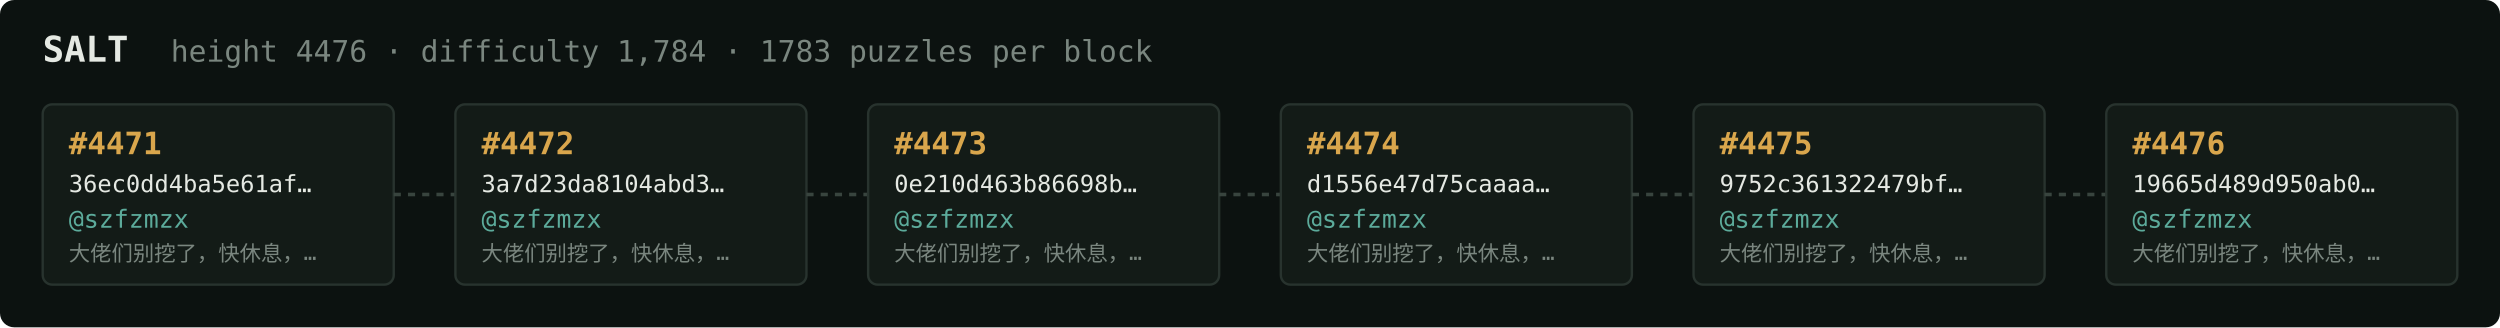
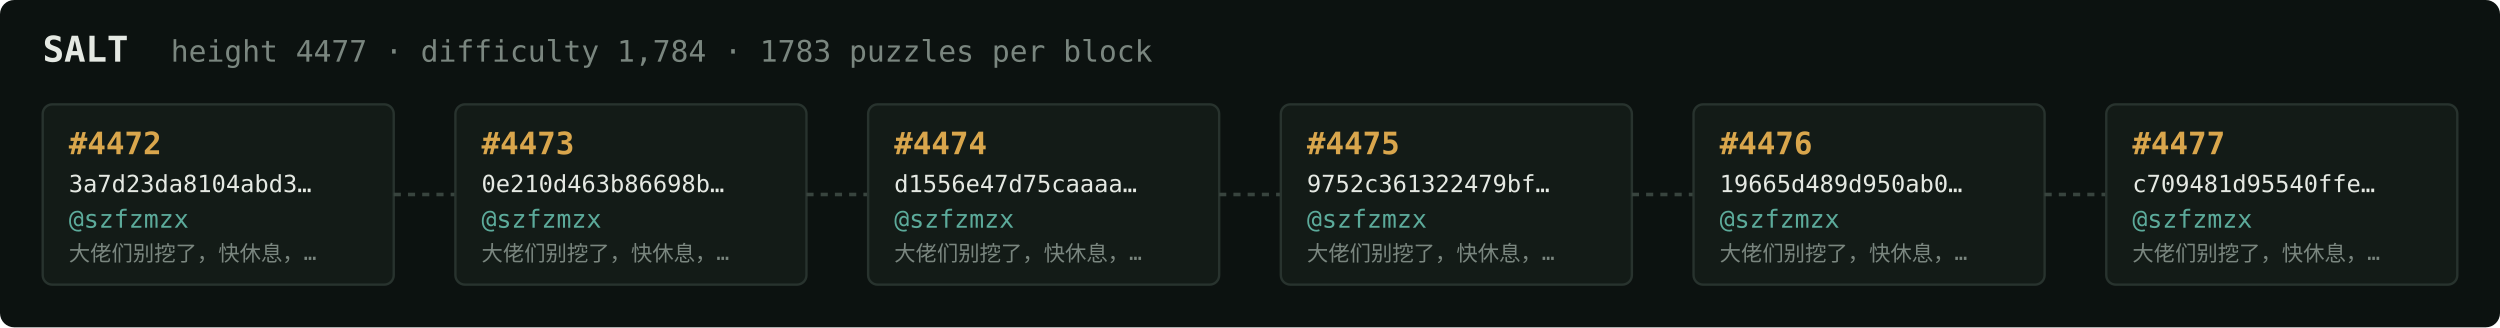
<svg xmlns="http://www.w3.org/2000/svg" width="1054" height="138" viewBox="0 0 1054 138" font-family="ui-monospace,SFMono-Regular,Menlo,monospace">
  <rect fill="#0c1210" width="1054" height="138" rx="6" />
  <text x="18" y="26" fill="#e5e9e3" font-size="15" font-weight="700">SALT</text>
-   <text x="72" y="26" fill="#7a867f" font-size="12.5">height 4476 · difficulty 1,784 · 1783 puzzles per block</text>
+   <text x="72" y="26" fill="#7a867f" font-size="12.5">height 4477 · difficulty 1,784 · 1783 puzzles per block</text>
  <rect x="18" y="44" width="148" height="76" rx="4" fill="#131b17" stroke="#28332e" stroke-width="1" />
-   <text x="29" y="65" fill="#d9a64c" font-size="13" font-weight="700">#4471</text>
-   <text x="29" y="81" fill="#e5e9e3" font-size="10">36ec0dd4ba5e61af…</text>
+   <text x="29" y="65" fill="#d9a64c" font-size="13" font-weight="700">#4472</text>
+   <text x="29" y="81" fill="#e5e9e3" font-size="10">3a7d23da8104abd3…</text>
  <text x="29" y="96" fill="#5cab9b" font-size="10.5">@szfzmzx</text>
  <text x="29" y="110" fill="#7a867f" font-size="9">大佬们别挖了，快休息，…</text>
  <line x1="166" y1="82.0" x2="192" y2="82.0" stroke="#38443e" stroke-width="1.5" stroke-dasharray="3 3" />
  <rect x="192" y="44" width="148" height="76" rx="4" fill="#131b17" stroke="#28332e" stroke-width="1" />
-   <text x="203" y="65" fill="#d9a64c" font-size="13" font-weight="700">#4472</text>
-   <text x="203" y="81" fill="#e5e9e3" font-size="10">3a7d23da8104abd3…</text>
+   <text x="203" y="65" fill="#d9a64c" font-size="13" font-weight="700">#4473</text>
+   <text x="203" y="81" fill="#e5e9e3" font-size="10">0e210d463b86698b…</text>
  <text x="203" y="96" fill="#5cab9b" font-size="10.5">@szfzmzx</text>
  <text x="203" y="110" fill="#7a867f" font-size="9">大佬们别挖了，快休息，…</text>
  <line x1="340" y1="82.0" x2="366" y2="82.0" stroke="#38443e" stroke-width="1.5" stroke-dasharray="3 3" />
  <rect x="366" y="44" width="148" height="76" rx="4" fill="#131b17" stroke="#28332e" stroke-width="1" />
-   <text x="377" y="65" fill="#d9a64c" font-size="13" font-weight="700">#4473</text>
-   <text x="377" y="81" fill="#e5e9e3" font-size="10">0e210d463b86698b…</text>
+   <text x="377" y="65" fill="#d9a64c" font-size="13" font-weight="700">#4474</text>
+   <text x="377" y="81" fill="#e5e9e3" font-size="10">d1556e47d75caaaa…</text>
  <text x="377" y="96" fill="#5cab9b" font-size="10.5">@szfzmzx</text>
  <text x="377" y="110" fill="#7a867f" font-size="9">大佬们别挖了，快休息，…</text>
  <line x1="514" y1="82.0" x2="540" y2="82.0" stroke="#38443e" stroke-width="1.5" stroke-dasharray="3 3" />
  <rect x="540" y="44" width="148" height="76" rx="4" fill="#131b17" stroke="#28332e" stroke-width="1" />
-   <text x="551" y="65" fill="#d9a64c" font-size="13" font-weight="700">#4474</text>
-   <text x="551" y="81" fill="#e5e9e3" font-size="10">d1556e47d75caaaa…</text>
+   <text x="551" y="65" fill="#d9a64c" font-size="13" font-weight="700">#4475</text>
+   <text x="551" y="81" fill="#e5e9e3" font-size="10">9752c361322479bf…</text>
  <text x="551" y="96" fill="#5cab9b" font-size="10.5">@szfzmzx</text>
  <text x="551" y="110" fill="#7a867f" font-size="9">大佬们别挖了，快休息，…</text>
  <line x1="688" y1="82.0" x2="714" y2="82.0" stroke="#38443e" stroke-width="1.5" stroke-dasharray="3 3" />
  <rect x="714" y="44" width="148" height="76" rx="4" fill="#131b17" stroke="#28332e" stroke-width="1" />
-   <text x="725" y="65" fill="#d9a64c" font-size="13" font-weight="700">#4475</text>
-   <text x="725" y="81" fill="#e5e9e3" font-size="10">9752c361322479bf…</text>
+   <text x="725" y="65" fill="#d9a64c" font-size="13" font-weight="700">#4476</text>
+   <text x="725" y="81" fill="#e5e9e3" font-size="10">19665d489d950ab0…</text>
  <text x="725" y="96" fill="#5cab9b" font-size="10.5">@szfzmzx</text>
  <text x="725" y="110" fill="#7a867f" font-size="9">大佬们别挖了，快休息，…</text>
  <line x1="862" y1="82.0" x2="888" y2="82.0" stroke="#38443e" stroke-width="1.5" stroke-dasharray="3 3" />
  <rect x="888" y="44" width="148" height="76" rx="4" fill="#131b17" stroke="#28332e" stroke-width="1" />
-   <text x="899" y="65" fill="#d9a64c" font-size="13" font-weight="700">#4476</text>
-   <text x="899" y="81" fill="#e5e9e3" font-size="10">19665d489d950ab0…</text>
+   <text x="899" y="65" fill="#d9a64c" font-size="13" font-weight="700">#4477</text>
+   <text x="899" y="81" fill="#e5e9e3" font-size="10">c709481d95540ffe…</text>
  <text x="899" y="96" fill="#5cab9b" font-size="10.5">@szfzmzx</text>
  <text x="899" y="110" fill="#7a867f" font-size="9">大佬们别挖了，快休息，…</text>
</svg>
